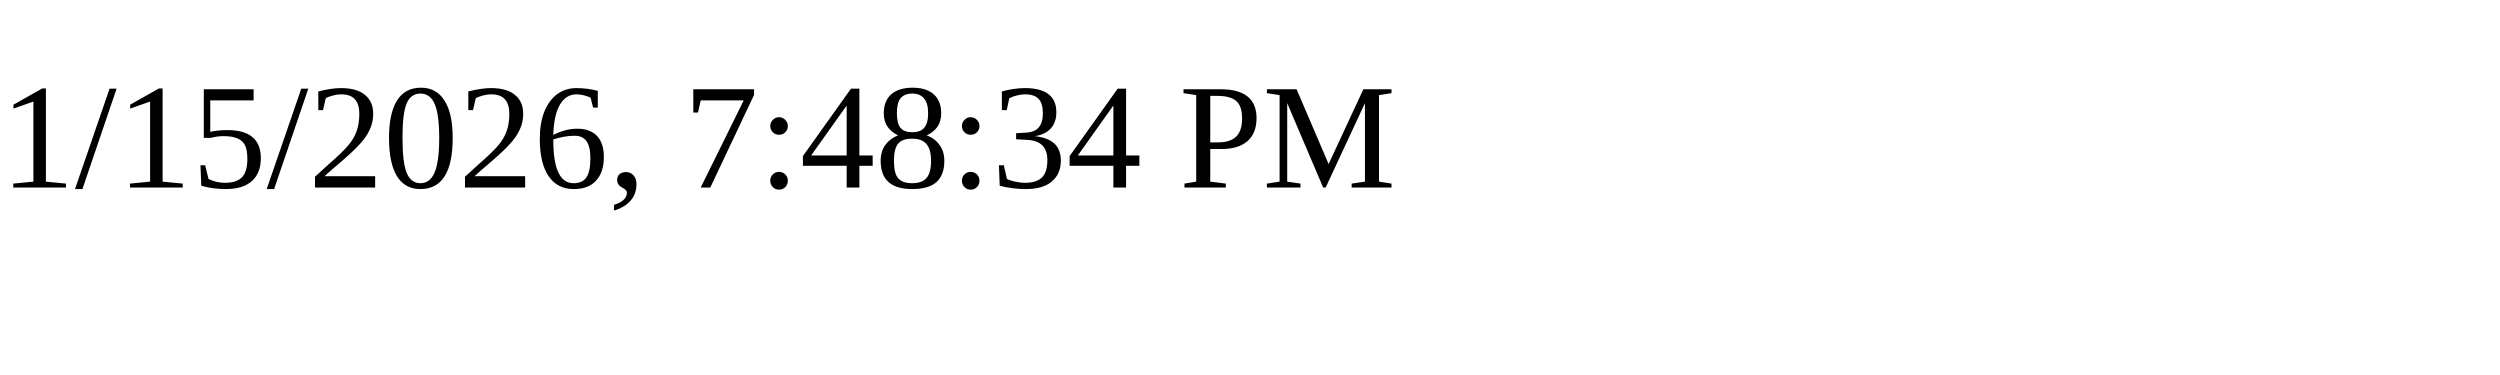
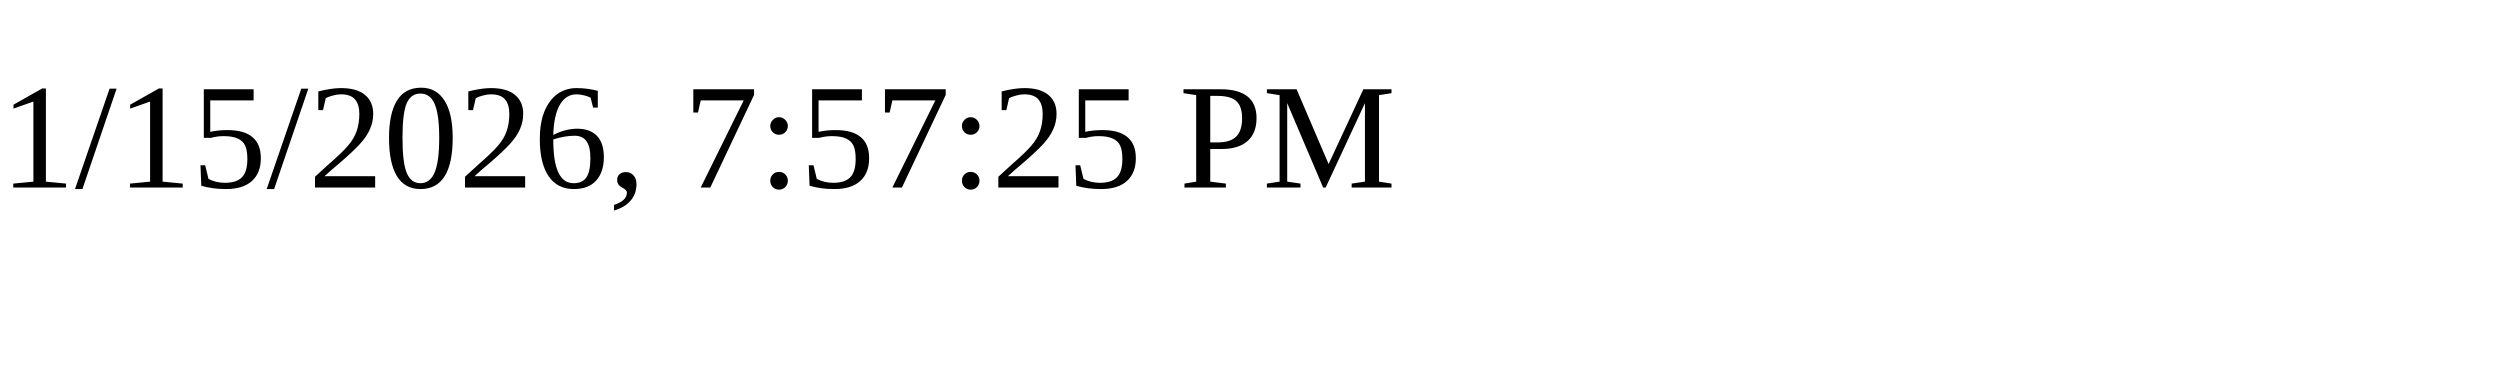
<svg xmlns="http://www.w3.org/2000/svg" height="30" width="200">
-   <text x="0" y="15">1/15/2026, 7:48:34 PM</text>
+   <text x="0" y="15">1/15/2026, 7:57:25 PM</text>
</svg>
